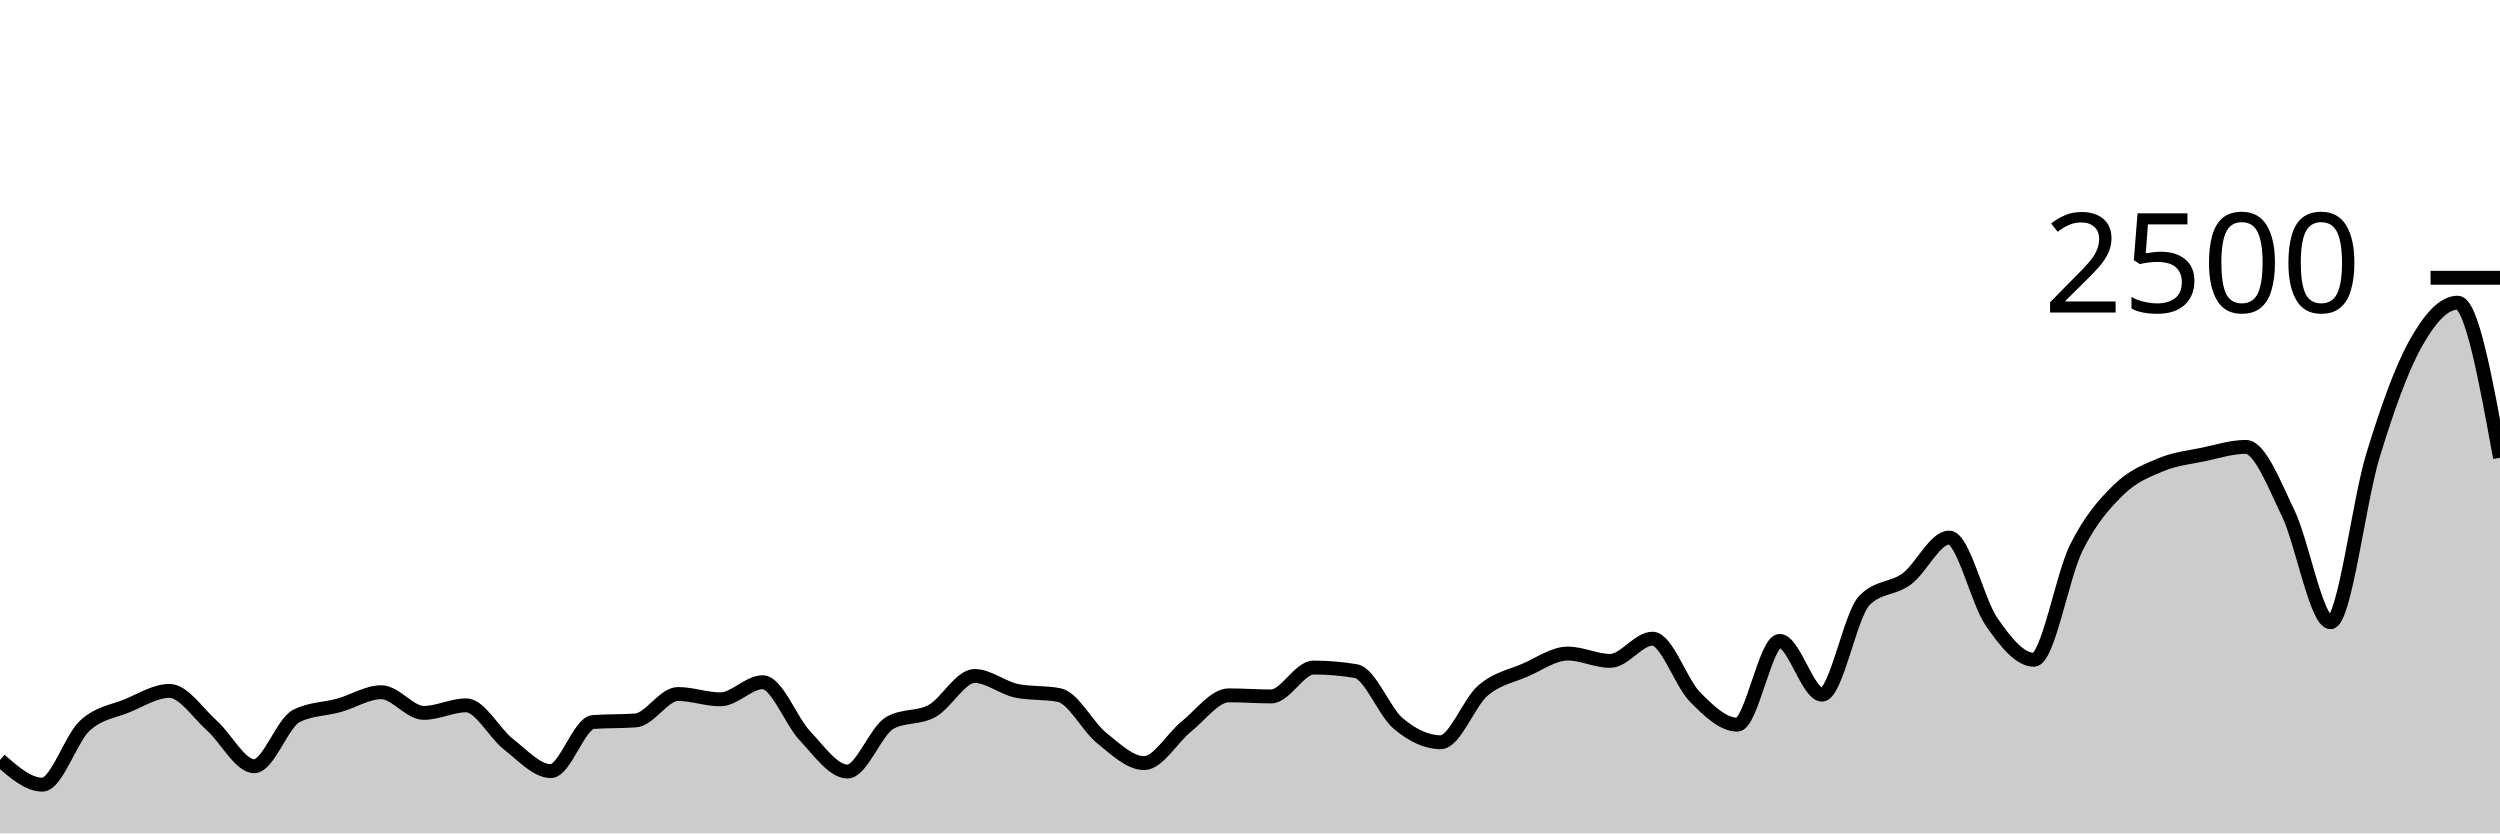
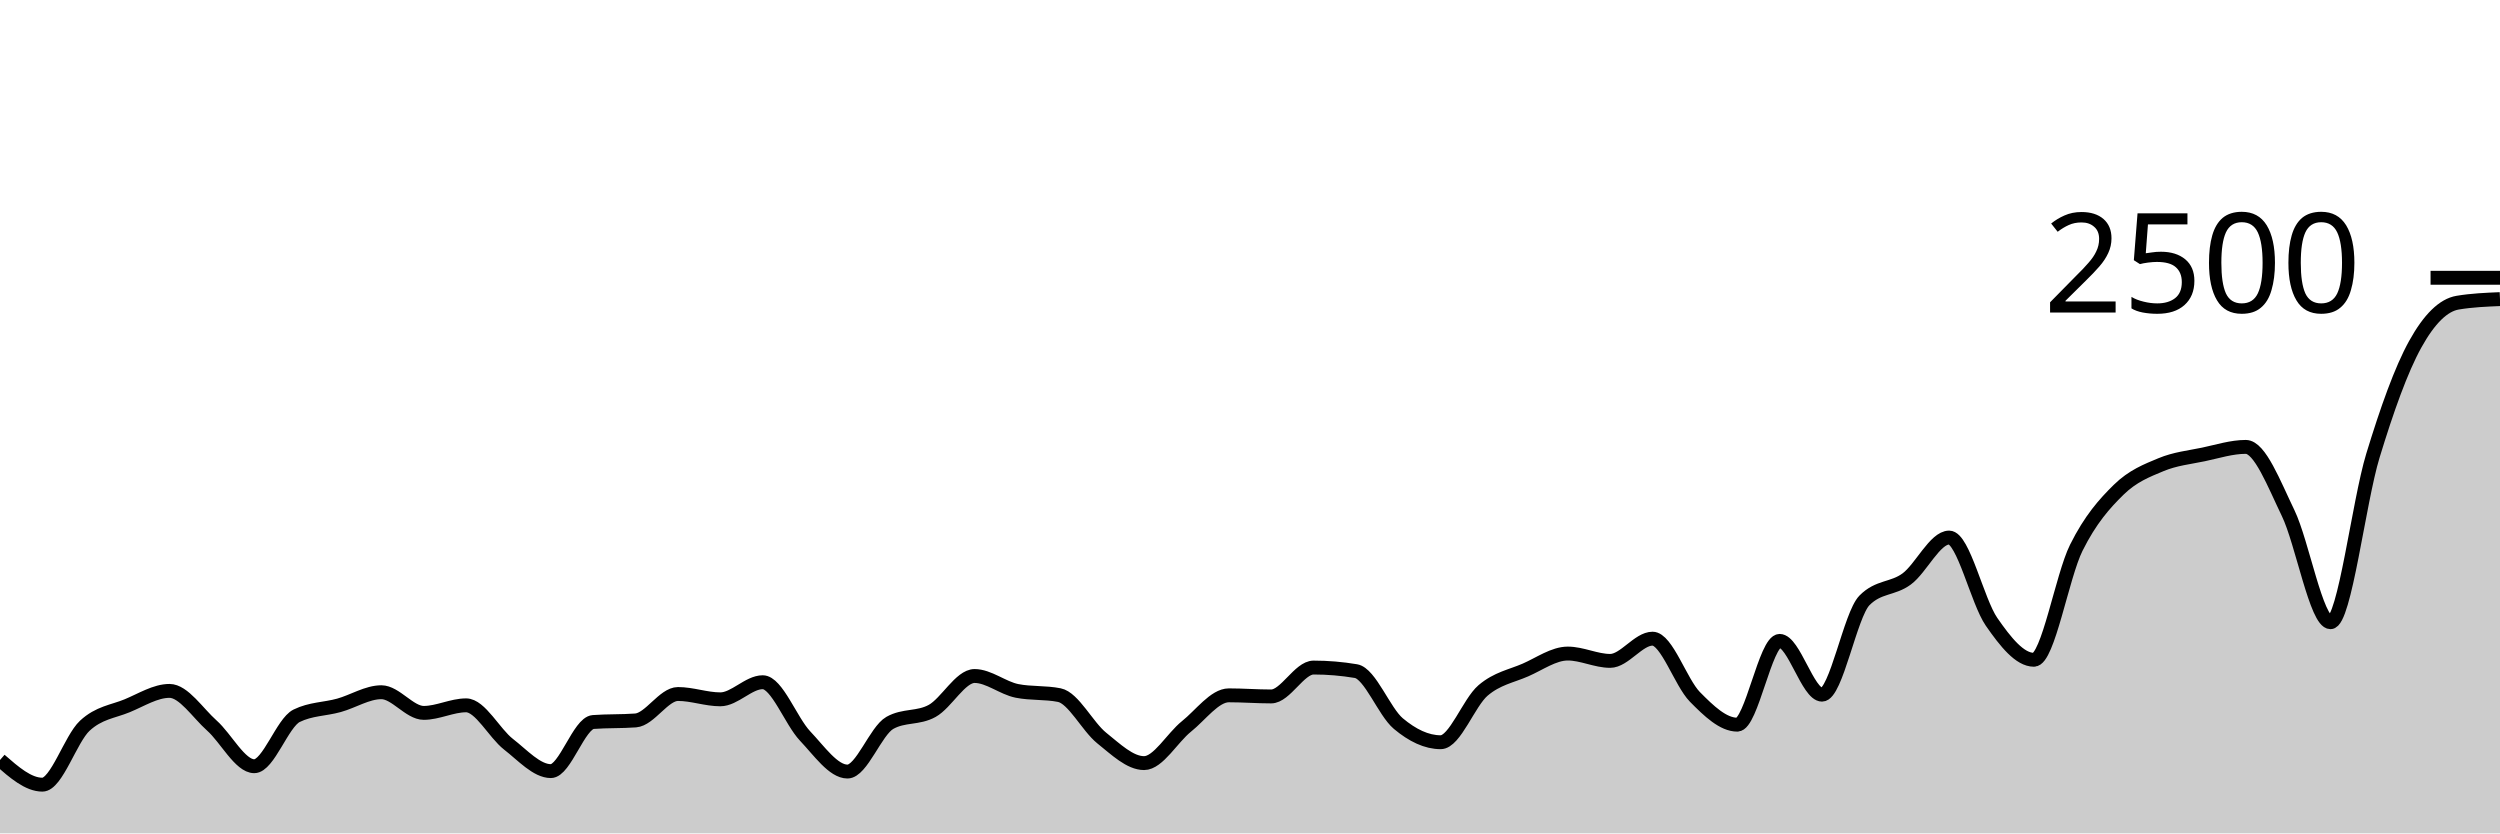
<svg xmlns="http://www.w3.org/2000/svg" viewBox="0 0 180 60">
  <g transform="translate(0,20)">
-     <path class="area" fill="rgba(0, 0, 0, 0.2)" d="M0,34.72C1.017,35.608,2.034,36.496,3.051,36.496C4.068,36.496,5.085,33.203,6.102,32.256C7.119,31.309,8.136,31.235,9.153,30.816C10.169,30.397,11.186,29.744,12.203,29.744C13.22,29.744,14.237,31.336,15.254,32.24C16.271,33.144,17.288,35.168,18.305,35.168C19.322,35.168,20.339,32.037,21.356,31.536C22.373,31.035,23.39,31.067,24.407,30.784C25.424,30.501,26.441,29.84,27.458,29.84C28.475,29.84,29.492,31.328,30.508,31.328C31.525,31.328,32.542,30.784,33.559,30.784C34.576,30.784,35.593,32.795,36.61,33.584C37.627,34.373,38.644,35.52,39.661,35.52C40.678,35.52,41.695,32.059,42.712,31.984C43.729,31.909,44.746,31.947,45.763,31.872C46.78,31.797,47.797,29.968,48.814,29.968C49.831,29.968,50.847,30.352,51.864,30.352C52.881,30.352,53.898,29.12,54.915,29.12C55.932,29.12,56.949,31.92,57.966,32.992C58.983,34.064,60,35.552,61.017,35.552C62.034,35.552,63.051,32.624,64.068,32.048C65.085,31.472,66.102,31.747,67.119,31.184C68.136,30.621,69.153,28.672,70.169,28.672C71.186,28.672,72.203,29.541,73.22,29.744C74.237,29.947,75.254,29.845,76.271,30.048C77.288,30.251,78.305,32.32,79.322,33.136C80.339,33.952,81.356,34.944,82.373,34.944C83.39,34.944,84.407,33.117,85.424,32.304C86.441,31.491,87.458,30.064,88.475,30.064C89.492,30.064,90.508,30.144,91.525,30.144C92.542,30.144,93.559,28.064,94.576,28.064C95.593,28.064,96.61,28.149,97.627,28.32C98.644,28.491,99.661,31.243,100.678,32.096C101.695,32.949,102.712,33.44,103.729,33.44C104.746,33.44,105.763,30.579,106.78,29.712C107.797,28.845,108.814,28.683,109.831,28.24C110.847,27.797,111.864,27.056,112.881,27.056C113.898,27.056,114.915,27.584,115.932,27.584C116.949,27.584,117.966,25.984,118.983,25.984C120,25.984,121.017,29.144,122.034,30.176C123.051,31.208,124.068,32.176,125.085,32.176C126.102,32.176,127.119,26.144,128.136,26.144C129.153,26.144,130.169,30.016,131.186,30.016C132.203,30.016,133.22,24.267,134.237,23.232C135.254,22.197,136.271,22.435,137.288,21.68C138.305,20.925,139.322,18.704,140.339,18.704C141.356,18.704,142.373,23.301,143.39,24.768C144.407,26.235,145.424,27.504,146.441,27.504C147.458,27.504,148.475,21.48,149.492,19.44C150.508,17.4,151.525,16.261,152.542,15.264C153.559,14.267,154.576,13.88,155.593,13.456C156.61,13.032,157.627,12.933,158.644,12.72C159.661,12.507,160.678,12.176,161.695,12.176C162.712,12.176,163.729,14.84,164.746,16.944C165.763,19.048,166.78,24.8,167.797,24.8C168.814,24.8,169.831,16.152,170.847,12.816C171.864,9.48,172.881,6.621,173.898,4.784C174.915,2.947,175.932,1.792,176.949,1.792C177.966,1.792,178.983,7.376,180,12.96L180,40C178.983,40,177.966,40,176.949,40C175.932,40,174.915,40,173.898,40C172.881,40,171.864,40,170.847,40C169.831,40,168.814,40,167.797,40C166.78,40,165.763,40,164.746,40C163.729,40,162.712,40,161.695,40C160.678,40,159.661,40,158.644,40C157.627,40,156.61,40,155.593,40C154.576,40,153.559,40,152.542,40C151.525,40,150.508,40,149.492,40C148.475,40,147.458,40,146.441,40C145.424,40,144.407,40,143.39,40C142.373,40,141.356,40,140.339,40C139.322,40,138.305,40,137.288,40C136.271,40,135.254,40,134.237,40C133.22,40,132.203,40,131.186,40C130.169,40,129.153,40,128.136,40C127.119,40,126.102,40,125.085,40C124.068,40,123.051,40,122.034,40C121.017,40,120,40,118.983,40C117.966,40,116.949,40,115.932,40C114.915,40,113.898,40,112.881,40C111.864,40,110.847,40,109.831,40C108.814,40,107.797,40,106.78,40C105.763,40,104.746,40,103.729,40C102.712,40,101.695,40,100.678,40C99.661,40,98.644,40,97.627,40C96.61,40,95.593,40,94.576,40C93.559,40,92.542,40,91.525,40C90.508,40,89.492,40,88.475,40C87.458,40,86.441,40,85.424,40C84.407,40,83.39,40,82.373,40C81.356,40,80.339,40,79.322,40C78.305,40,77.288,40,76.271,40C75.254,40,74.237,40,73.22,40C72.203,40,71.186,40,70.169,40C69.153,40,68.136,40,67.119,40C66.102,40,65.085,40,64.068,40C63.051,40,62.034,40,61.017,40C60,40,58.983,40,57.966,40C56.949,40,55.932,40,54.915,40C53.898,40,52.881,40,51.864,40C50.847,40,49.831,40,48.814,40C47.797,40,46.78,40,45.763,40C44.746,40,43.729,40,42.712,40C41.695,40,40.678,40,39.661,40C38.644,40,37.627,40,36.61,40C35.593,40,34.576,40,33.559,40C32.542,40,31.525,40,30.508,40C29.492,40,28.475,40,27.458,40C26.441,40,25.424,40,24.407,40C23.39,40,22.373,40,21.356,40C20.339,40,19.322,40,18.305,40C17.288,40,16.271,40,15.254,40C14.237,40,13.22,40,12.203,40C11.186,40,10.169,40,9.153,40C8.136,40,7.119,40,6.102,40C5.085,40,4.068,40,3.051,40C2.034,40,1.017,40,0,40Z" />
-     <path class="line" stroke="black" fill="none" d="M0,34.72C1.017,35.608,2.034,36.496,3.051,36.496C4.068,36.496,5.085,33.203,6.102,32.256C7.119,31.309,8.136,31.235,9.153,30.816C10.169,30.397,11.186,29.744,12.203,29.744C13.22,29.744,14.237,31.336,15.254,32.24C16.271,33.144,17.288,35.168,18.305,35.168C19.322,35.168,20.339,32.037,21.356,31.536C22.373,31.035,23.39,31.067,24.407,30.784C25.424,30.501,26.441,29.84,27.458,29.84C28.475,29.84,29.492,31.328,30.508,31.328C31.525,31.328,32.542,30.784,33.559,30.784C34.576,30.784,35.593,32.795,36.61,33.584C37.627,34.373,38.644,35.52,39.661,35.52C40.678,35.52,41.695,32.059,42.712,31.984C43.729,31.909,44.746,31.947,45.763,31.872C46.78,31.797,47.797,29.968,48.814,29.968C49.831,29.968,50.847,30.352,51.864,30.352C52.881,30.352,53.898,29.12,54.915,29.12C55.932,29.12,56.949,31.92,57.966,32.992C58.983,34.064,60,35.552,61.017,35.552C62.034,35.552,63.051,32.624,64.068,32.048C65.085,31.472,66.102,31.747,67.119,31.184C68.136,30.621,69.153,28.672,70.169,28.672C71.186,28.672,72.203,29.541,73.22,29.744C74.237,29.947,75.254,29.845,76.271,30.048C77.288,30.251,78.305,32.32,79.322,33.136C80.339,33.952,81.356,34.944,82.373,34.944C83.39,34.944,84.407,33.117,85.424,32.304C86.441,31.491,87.458,30.064,88.475,30.064C89.492,30.064,90.508,30.144,91.525,30.144C92.542,30.144,93.559,28.064,94.576,28.064C95.593,28.064,96.61,28.149,97.627,28.32C98.644,28.491,99.661,31.243,100.678,32.096C101.695,32.949,102.712,33.44,103.729,33.44C104.746,33.44,105.763,30.579,106.78,29.712C107.797,28.845,108.814,28.683,109.831,28.24C110.847,27.797,111.864,27.056,112.881,27.056C113.898,27.056,114.915,27.584,115.932,27.584C116.949,27.584,117.966,25.984,118.983,25.984C120,25.984,121.017,29.144,122.034,30.176C123.051,31.208,124.068,32.176,125.085,32.176C126.102,32.176,127.119,26.144,128.136,26.144C129.153,26.144,130.169,30.016,131.186,30.016C132.203,30.016,133.22,24.267,134.237,23.232C135.254,22.197,136.271,22.435,137.288,21.68C138.305,20.925,139.322,18.704,140.339,18.704C141.356,18.704,142.373,23.301,143.39,24.768C144.407,26.235,145.424,27.504,146.441,27.504C147.458,27.504,148.475,21.48,149.492,19.44C150.508,17.4,151.525,16.261,152.542,15.264C153.559,14.267,154.576,13.88,155.593,13.456C156.61,13.032,157.627,12.933,158.644,12.72C159.661,12.507,160.678,12.176,161.695,12.176C162.712,12.176,163.729,14.84,164.746,16.944C165.763,19.048,166.78,24.8,167.797,24.8C168.814,24.8,169.831,16.152,170.847,12.816C171.864,9.48,172.881,6.621,173.898,4.784C174.915,2.947,175.932,1.792,176.949,1.792C177.966,1.792,178.983,7.376,180,12.96" />
+     <path class="area" fill="rgba(0, 0, 0, 0.2)" d="M0,34.72C1.017,35.608,2.034,36.496,3.051,36.496C4.068,36.496,5.085,33.203,6.102,32.256C7.119,31.309,8.136,31.235,9.153,30.816C10.169,30.397,11.186,29.744,12.203,29.744C13.22,29.744,14.237,31.336,15.254,32.24C16.271,33.144,17.288,35.168,18.305,35.168C19.322,35.168,20.339,32.037,21.356,31.536C22.373,31.035,23.39,31.067,24.407,30.784C25.424,30.501,26.441,29.84,27.458,29.84C28.475,29.84,29.492,31.328,30.508,31.328C31.525,31.328,32.542,30.784,33.559,30.784C34.576,30.784,35.593,32.795,36.61,33.584C37.627,34.373,38.644,35.52,39.661,35.52C40.678,35.52,41.695,32.059,42.712,31.984C43.729,31.909,44.746,31.947,45.763,31.872C46.78,31.797,47.797,29.968,48.814,29.968C49.831,29.968,50.847,30.352,51.864,30.352C52.881,30.352,53.898,29.12,54.915,29.12C55.932,29.12,56.949,31.92,57.966,32.992C58.983,34.064,60,35.552,61.017,35.552C62.034,35.552,63.051,32.624,64.068,32.048C65.085,31.472,66.102,31.747,67.119,31.184C68.136,30.621,69.153,28.672,70.169,28.672C71.186,28.672,72.203,29.541,73.22,29.744C74.237,29.947,75.254,29.845,76.271,30.048C77.288,30.251,78.305,32.32,79.322,33.136C80.339,33.952,81.356,34.944,82.373,34.944C83.39,34.944,84.407,33.117,85.424,32.304C86.441,31.491,87.458,30.064,88.475,30.064C89.492,30.064,90.508,30.144,91.525,30.144C92.542,30.144,93.559,28.064,94.576,28.064C95.593,28.064,96.61,28.149,97.627,28.32C98.644,28.491,99.661,31.243,100.678,32.096C101.695,32.949,102.712,33.44,103.729,33.44C104.746,33.44,105.763,30.579,106.78,29.712C107.797,28.845,108.814,28.683,109.831,28.24C110.847,27.797,111.864,27.056,112.881,27.056C113.898,27.056,114.915,27.584,115.932,27.584C116.949,27.584,117.966,25.984,118.983,25.984C120,25.984,121.017,29.144,122.034,30.176C123.051,31.208,124.068,32.176,125.085,32.176C126.102,32.176,127.119,26.144,128.136,26.144C129.153,26.144,130.169,30.016,131.186,30.016C132.203,30.016,133.22,24.267,134.237,23.232C135.254,22.197,136.271,22.435,137.288,21.68C138.305,20.925,139.322,18.704,140.339,18.704C141.356,18.704,142.373,23.301,143.39,24.768C144.407,26.235,145.424,27.504,146.441,27.504C147.458,27.504,148.475,21.48,149.492,19.44C150.508,17.4,151.525,16.261,152.542,15.264C153.559,14.267,154.576,13.88,155.593,13.456C156.61,13.032,157.627,12.933,158.644,12.72C159.661,12.507,160.678,12.176,161.695,12.176C162.712,12.176,163.729,14.84,164.746,16.944C165.763,19.048,166.78,24.8,167.797,24.8C168.814,24.8,169.831,16.152,170.847,12.816C171.864,9.48,172.881,6.621,173.898,4.784C174.915,2.947,175.932,1.963,176.949,1.792C177.966,1.621,178.983,1.579,180,1.536L180,40C178.983,40,177.966,40,176.949,40C175.932,40,174.915,40,173.898,40C172.881,40,171.864,40,170.847,40C169.831,40,168.814,40,167.797,40C166.78,40,165.763,40,164.746,40C163.729,40,162.712,40,161.695,40C160.678,40,159.661,40,158.644,40C157.627,40,156.61,40,155.593,40C154.576,40,153.559,40,152.542,40C151.525,40,150.508,40,149.492,40C148.475,40,147.458,40,146.441,40C145.424,40,144.407,40,143.39,40C142.373,40,141.356,40,140.339,40C139.322,40,138.305,40,137.288,40C136.271,40,135.254,40,134.237,40C133.22,40,132.203,40,131.186,40C130.169,40,129.153,40,128.136,40C127.119,40,126.102,40,125.085,40C124.068,40,123.051,40,122.034,40C121.017,40,120,40,118.983,40C117.966,40,116.949,40,115.932,40C114.915,40,113.898,40,112.881,40C111.864,40,110.847,40,109.831,40C108.814,40,107.797,40,106.78,40C105.763,40,104.746,40,103.729,40C102.712,40,101.695,40,100.678,40C99.661,40,98.644,40,97.627,40C96.61,40,95.593,40,94.576,40C93.559,40,92.542,40,91.525,40C90.508,40,89.492,40,88.475,40C87.458,40,86.441,40,85.424,40C84.407,40,83.39,40,82.373,40C81.356,40,80.339,40,79.322,40C78.305,40,77.288,40,76.271,40C75.254,40,74.237,40,73.22,40C72.203,40,71.186,40,70.169,40C69.153,40,68.136,40,67.119,40C66.102,40,65.085,40,64.068,40C63.051,40,62.034,40,61.017,40C60,40,58.983,40,57.966,40C56.949,40,55.932,40,54.915,40C53.898,40,52.881,40,51.864,40C50.847,40,49.831,40,48.814,40C47.797,40,46.78,40,45.763,40C44.746,40,43.729,40,42.712,40C41.695,40,40.678,40,39.661,40C38.644,40,37.627,40,36.61,40C35.593,40,34.576,40,33.559,40C32.542,40,31.525,40,30.508,40C29.492,40,28.475,40,27.458,40C26.441,40,25.424,40,24.407,40C23.39,40,22.373,40,21.356,40C20.339,40,19.322,40,18.305,40C17.288,40,16.271,40,15.254,40C14.237,40,13.22,40,12.203,40C11.186,40,10.169,40,9.153,40C8.136,40,7.119,40,6.102,40C5.085,40,4.068,40,3.051,40C2.034,40,1.017,40,0,40Z" />
+     <path class="line" stroke="black" fill="none" d="M0,34.72C1.017,35.608,2.034,36.496,3.051,36.496C4.068,36.496,5.085,33.203,6.102,32.256C7.119,31.309,8.136,31.235,9.153,30.816C10.169,30.397,11.186,29.744,12.203,29.744C13.22,29.744,14.237,31.336,15.254,32.24C16.271,33.144,17.288,35.168,18.305,35.168C19.322,35.168,20.339,32.037,21.356,31.536C22.373,31.035,23.39,31.067,24.407,30.784C25.424,30.501,26.441,29.84,27.458,29.84C28.475,29.84,29.492,31.328,30.508,31.328C31.525,31.328,32.542,30.784,33.559,30.784C34.576,30.784,35.593,32.795,36.61,33.584C37.627,34.373,38.644,35.52,39.661,35.52C40.678,35.52,41.695,32.059,42.712,31.984C43.729,31.909,44.746,31.947,45.763,31.872C46.78,31.797,47.797,29.968,48.814,29.968C49.831,29.968,50.847,30.352,51.864,30.352C52.881,30.352,53.898,29.12,54.915,29.12C55.932,29.12,56.949,31.92,57.966,32.992C58.983,34.064,60,35.552,61.017,35.552C62.034,35.552,63.051,32.624,64.068,32.048C65.085,31.472,66.102,31.747,67.119,31.184C68.136,30.621,69.153,28.672,70.169,28.672C71.186,28.672,72.203,29.541,73.22,29.744C74.237,29.947,75.254,29.845,76.271,30.048C77.288,30.251,78.305,32.32,79.322,33.136C80.339,33.952,81.356,34.944,82.373,34.944C83.39,34.944,84.407,33.117,85.424,32.304C86.441,31.491,87.458,30.064,88.475,30.064C89.492,30.064,90.508,30.144,91.525,30.144C92.542,30.144,93.559,28.064,94.576,28.064C95.593,28.064,96.61,28.149,97.627,28.32C98.644,28.491,99.661,31.243,100.678,32.096C101.695,32.949,102.712,33.44,103.729,33.44C104.746,33.44,105.763,30.579,106.78,29.712C107.797,28.845,108.814,28.683,109.831,28.24C110.847,27.797,111.864,27.056,112.881,27.056C113.898,27.056,114.915,27.584,115.932,27.584C116.949,27.584,117.966,25.984,118.983,25.984C120,25.984,121.017,29.144,122.034,30.176C123.051,31.208,124.068,32.176,125.085,32.176C126.102,32.176,127.119,26.144,128.136,26.144C129.153,26.144,130.169,30.016,131.186,30.016C132.203,30.016,133.22,24.267,134.237,23.232C135.254,22.197,136.271,22.435,137.288,21.68C138.305,20.925,139.322,18.704,140.339,18.704C141.356,18.704,142.373,23.301,143.39,24.768C144.407,26.235,145.424,27.504,146.441,27.504C147.458,27.504,148.475,21.48,149.492,19.44C150.508,17.4,151.525,16.261,152.542,15.264C153.559,14.267,154.576,13.88,155.593,13.456C156.61,13.032,157.627,12.933,158.644,12.72C159.661,12.507,160.678,12.176,161.695,12.176C162.712,12.176,163.729,14.84,164.746,16.944C165.763,19.048,166.78,24.8,167.797,24.8C168.814,24.8,169.831,16.152,170.847,12.816C171.864,9.48,172.881,6.621,173.898,4.784C174.915,2.947,175.932,1.963,176.949,1.792C177.966,1.621,178.983,1.579,180,1.536" />
    <path class="axis-ceiling" stroke-width="1" stroke="black" fill="none" d="M175,0L180,0" />
    <text class="axis-ceiling-label" font-family="sans-serif" text-anchor="end" font-size="10px" x="170" y="2.5">2500</text>
  </g>
</svg>
